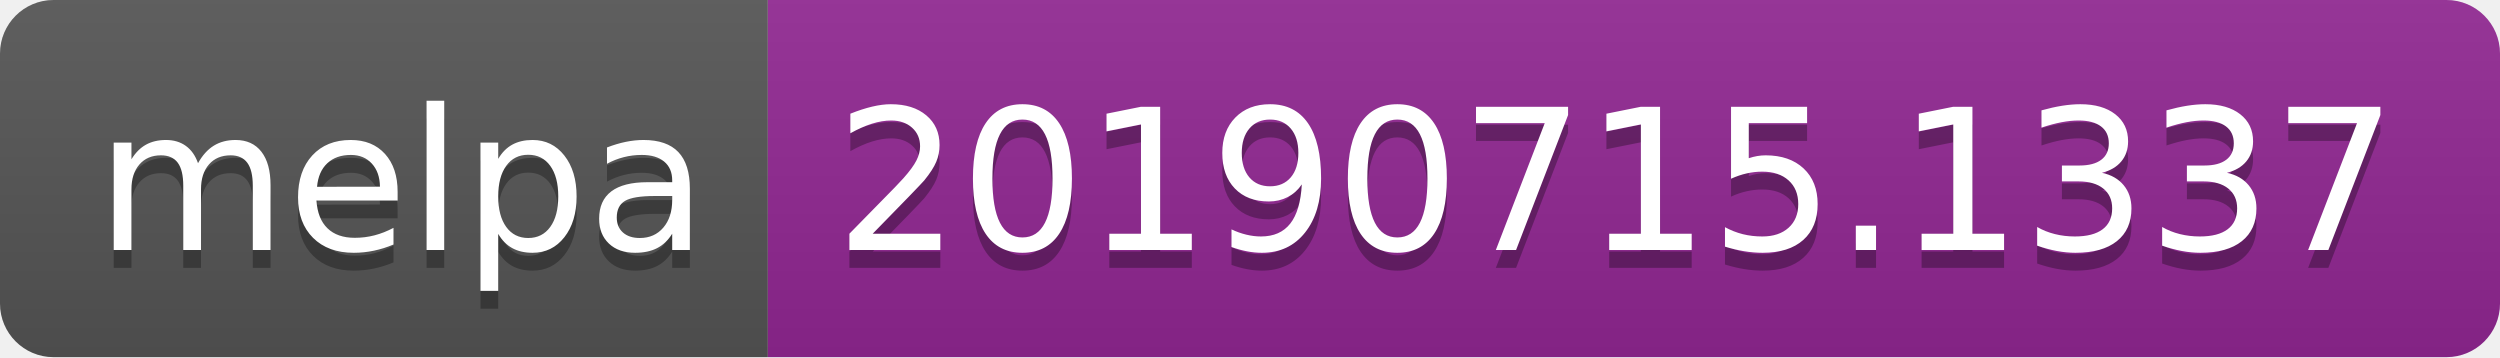
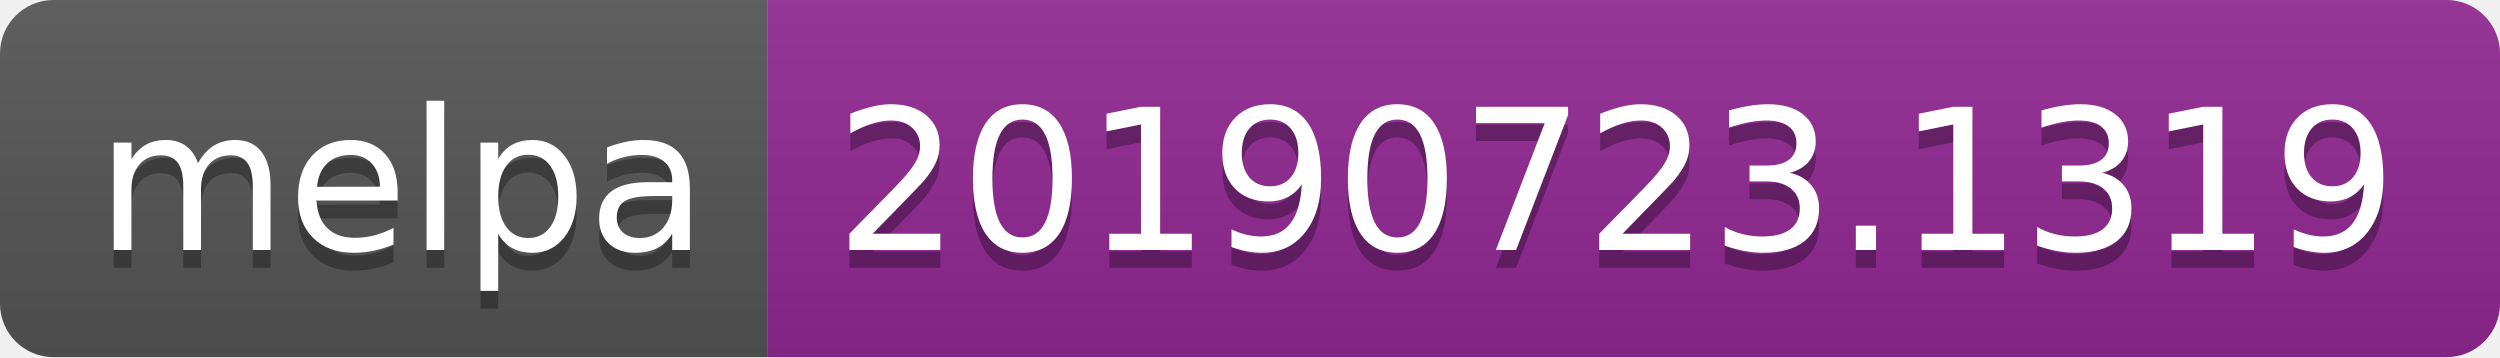
<svg xmlns="http://www.w3.org/2000/svg" width="140" height="20">
  <linearGradient id="b" x2="0" y2="100%">
    <stop offset="0" stop-color="#bbb" stop-opacity=".1" />
    <stop offset="1" stop-opacity=".1" />
  </linearGradient>
  <clipPath id="a">
    <rect width="140" height="20" rx="3" fill="#fff" />
  </clipPath>
  <g clip-path="url(#a)">
    <path fill="#555" d="M0 0h43v20H0z" />
    <path fill="#922793" d="M43 0h97v20H43z" />
    <path fill="url(#b)" d="M0 0h140v20H0z" />
  </g>
  <g fill="#fff" text-anchor="middle" font-family="DejaVu Sans,Verdana,Geneva,sans-serif" font-size="110">
    <text x="225" y="150" fill="#010101" fill-opacity=".3" transform="scale(.1)" textLength="330">melpa</text>
    <text x="225" y="140" transform="scale(.1)" textLength="330">melpa</text>
-     <text x="905" y="150" fill="#010101" fill-opacity=".3" transform="scale(.1)" textLength="870">20190715.1337</text>
-     <text x="905" y="140" transform="scale(.1)" textLength="870">20190715.1337</text>
+     <text x="905" y="150" fill="#010101" fill-opacity=".3" transform="scale(.1)" textLength="870">20190723.1319</text>
+     <text x="905" y="140" transform="scale(.1)" textLength="870">20190723.1319</text>
  </g>
</svg>
